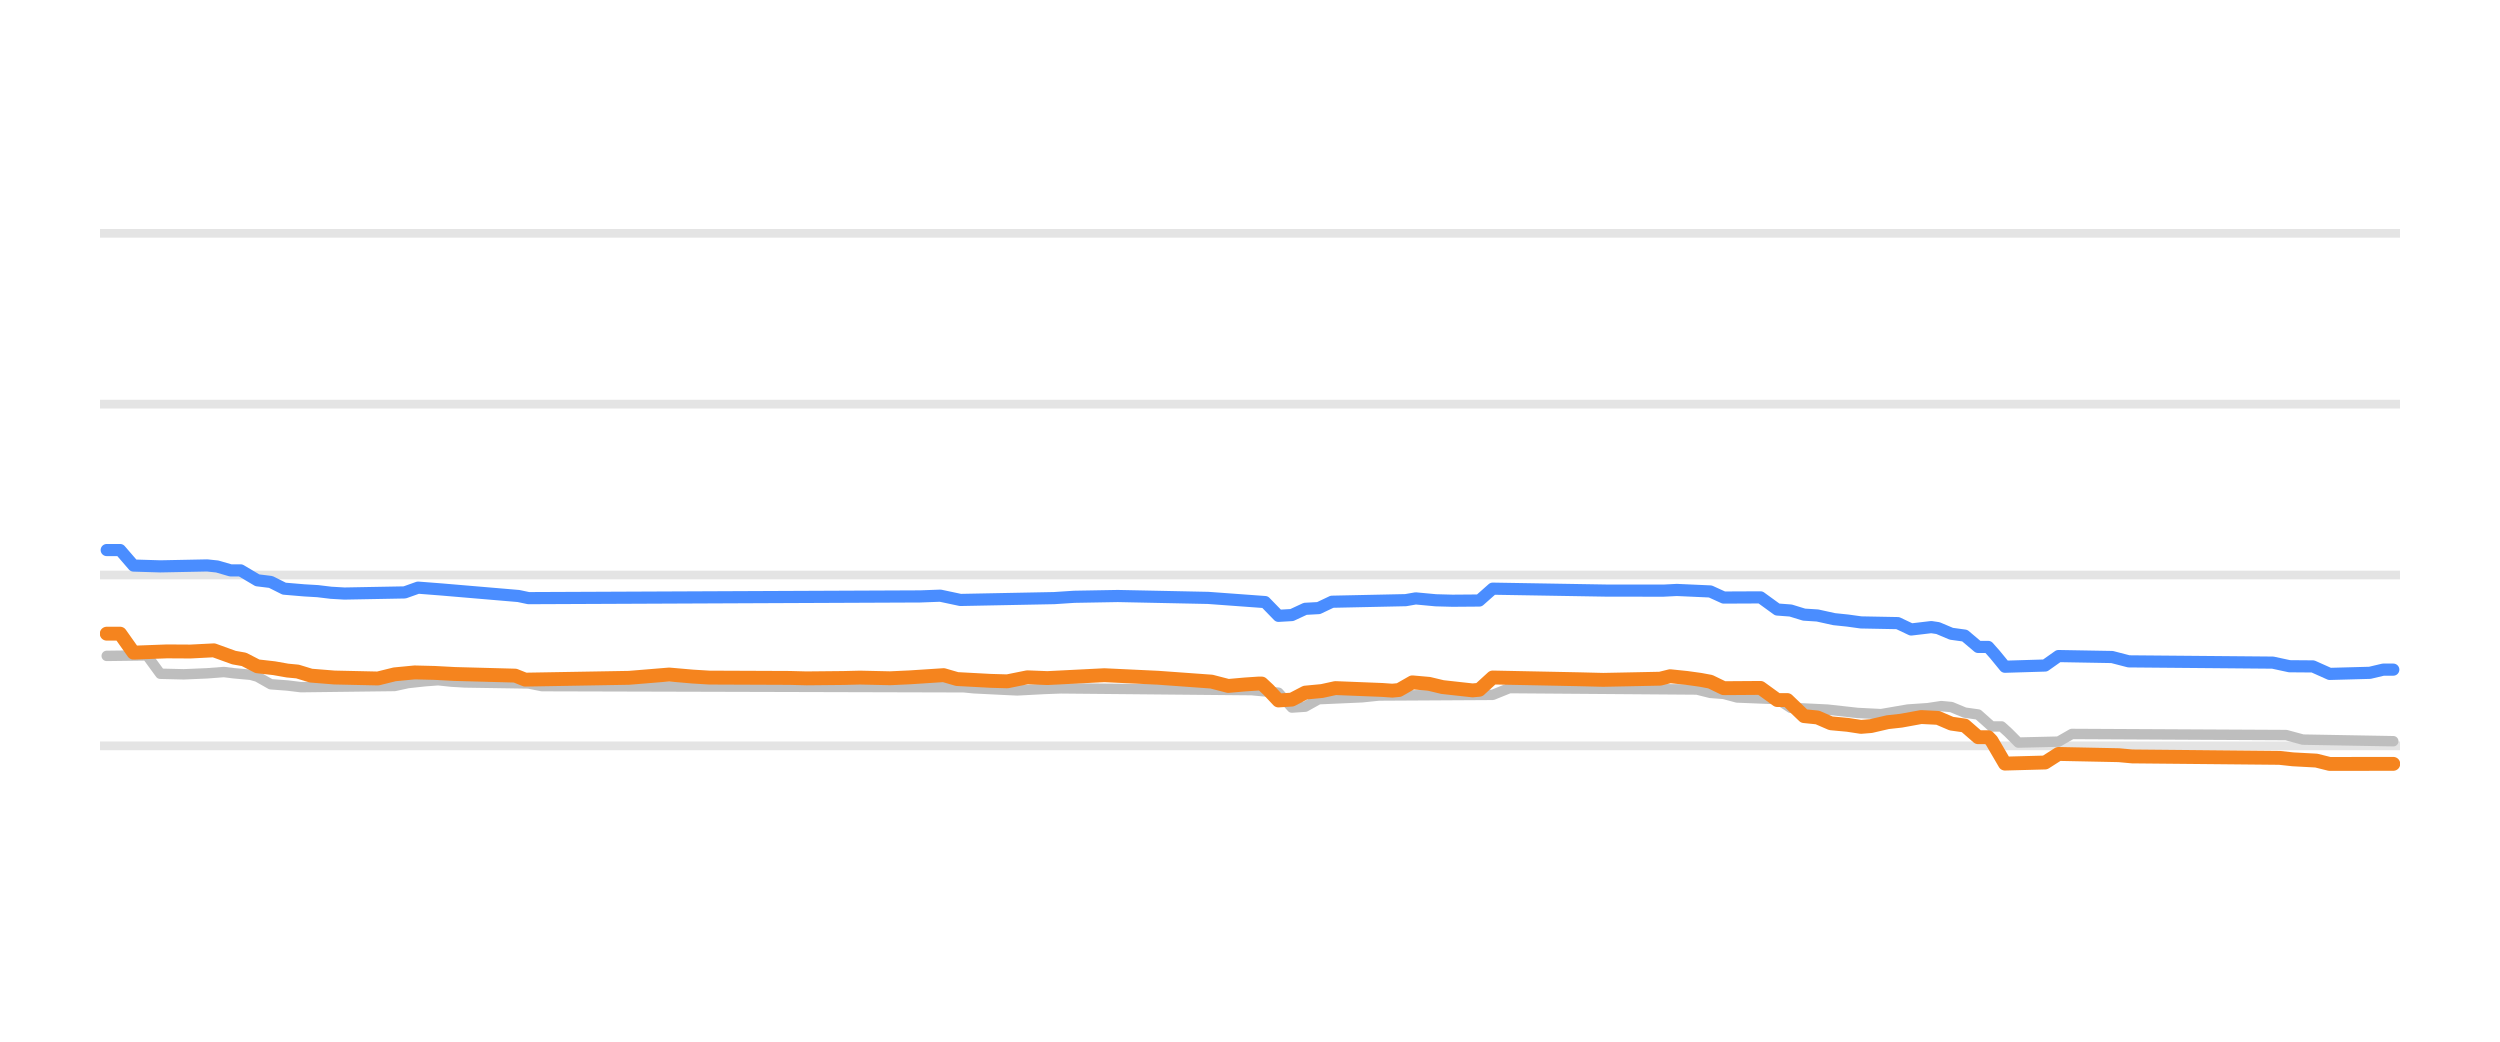
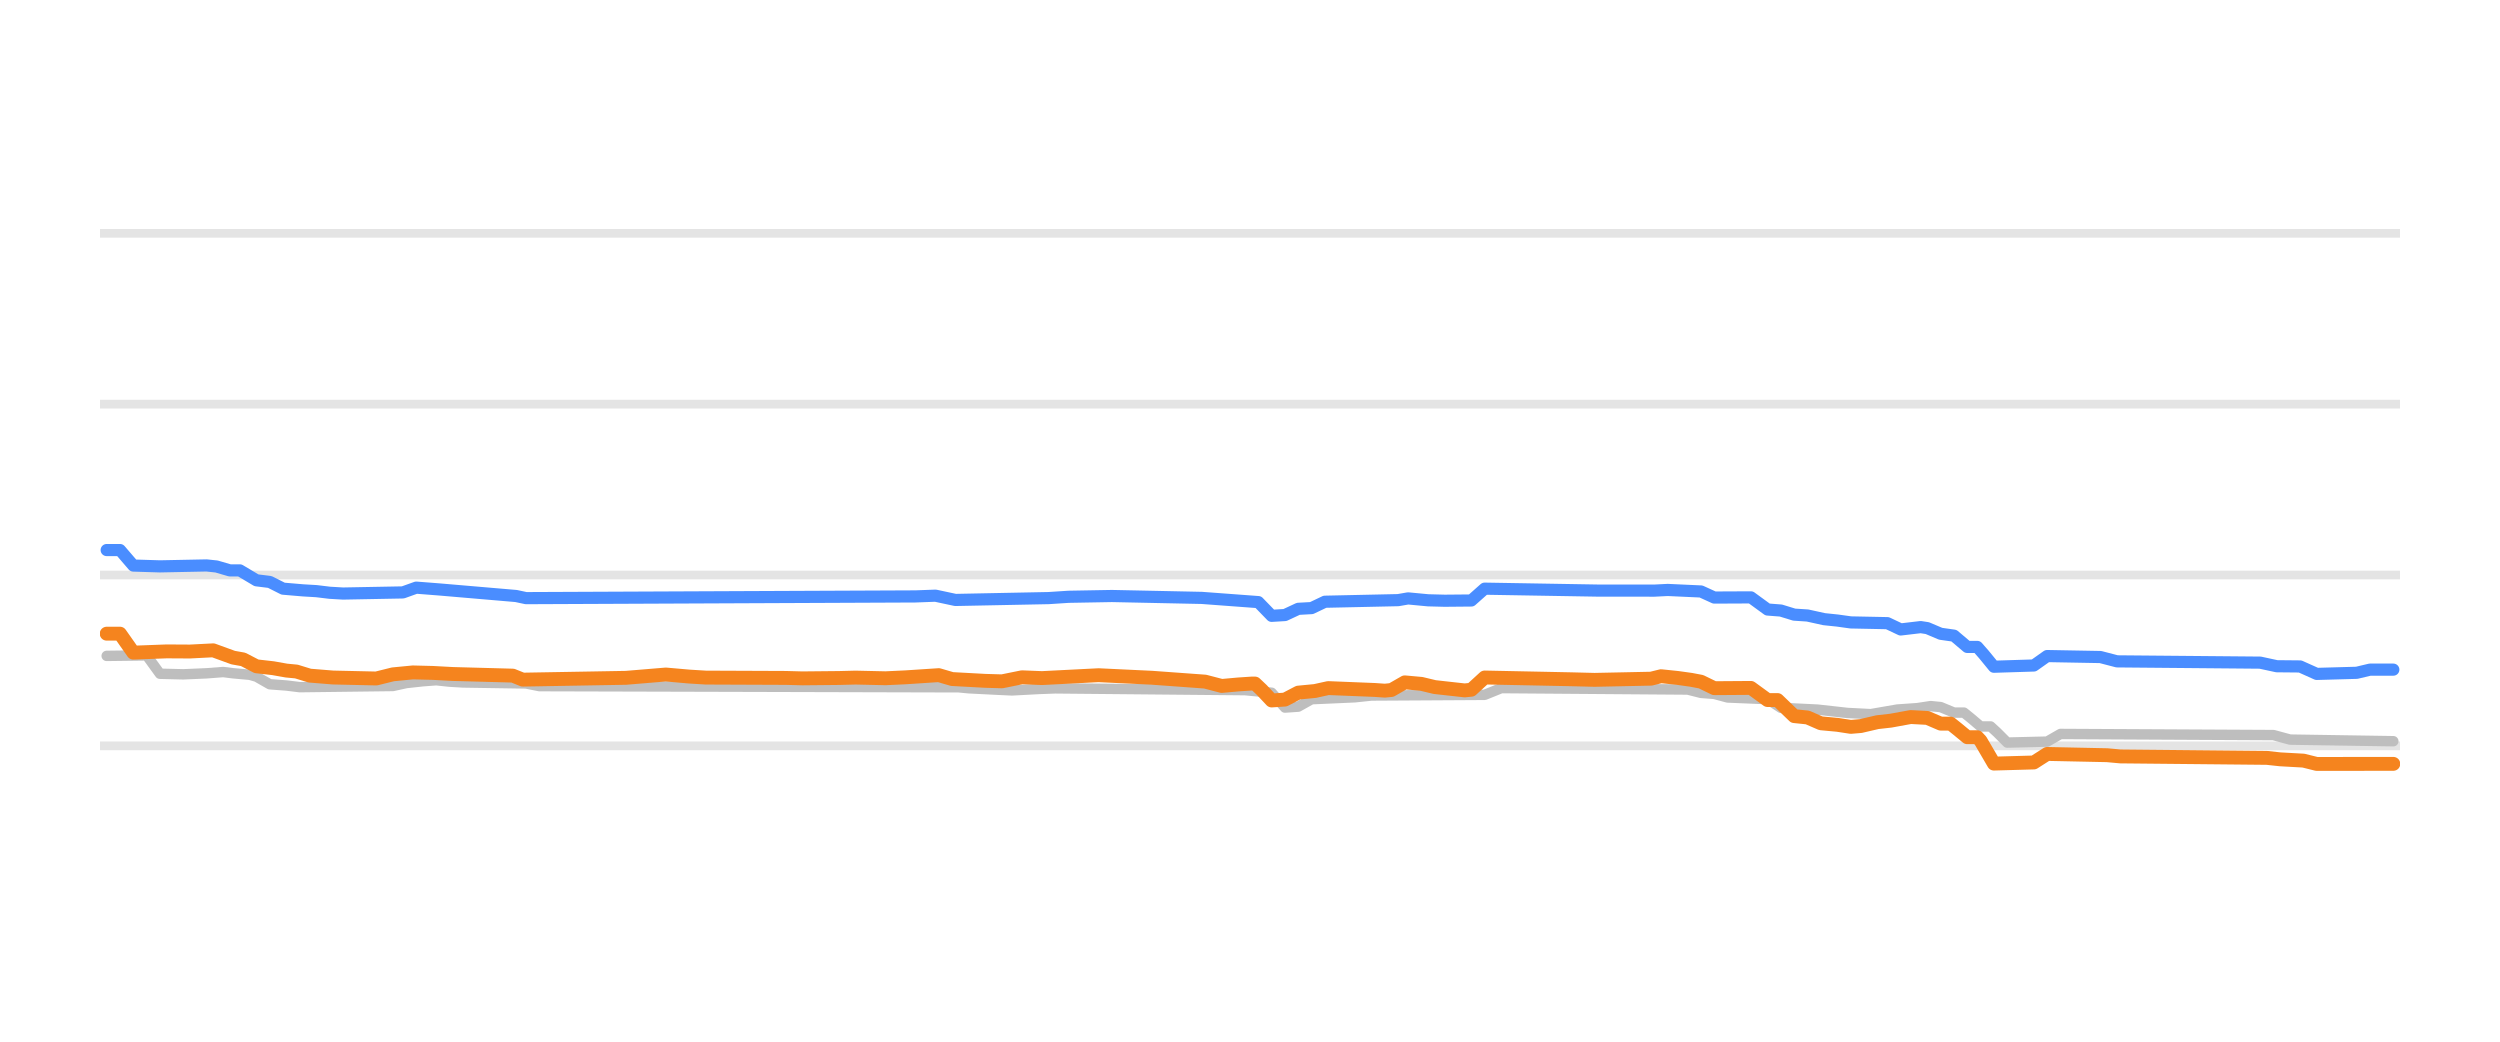
<svg xmlns="http://www.w3.org/2000/svg" width="144pt" height="60pt" viewBox="0 0 144 60" version="1.1">
  <defs>
    <style type="text/css">*{stroke-linejoin: round; stroke-linecap: butt}</style>
  </defs>
  <g id="figure_1">
    <g id="patch_1">
      <path d="M 0 60  L 144 60  L 144 0  L 0 0  L 0 60  z " style="fill: none; opacity: 0" />
    </g>
    <g id="axes_1">
      <g id="patch_2">
        <path d="M 5.76 52.8  L 138.24 52.8  L 138.24 3.6  L 5.76 3.6  L 5.76 52.8  z " style="fill: none" />
      </g>
      <g id="matplotlib.axis_1" />
      <g id="matplotlib.axis_2" />
      <g id="line2d_1">
-         <path d="M 5.76 42.96  L 138.24 42.96  " clip-path="url(#p4f976314f4)" style="fill: none; stroke: #b2b2b2; stroke-opacity: 0.35; stroke-width: 0.5; stroke-linecap: square" />
+         <path d="M 5.76 42.96  L 138.24 42.96  " clip-path="url(#p73c7587d02)" style="fill: none; stroke: #b2b2b2; stroke-opacity: 0.35; stroke-width: 0.5; stroke-linecap: square" />
      </g>
      <g id="line2d_2">
-         <path d="M 5.76 33.12  L 138.24 33.12  " clip-path="url(#p4f976314f4)" style="fill: none; stroke: #b2b2b2; stroke-opacity: 0.35; stroke-width: 0.5; stroke-linecap: square" />
+         <path d="M 5.76 33.12  L 138.24 33.12  " clip-path="url(#p73c7587d02)" style="fill: none; stroke: #b2b2b2; stroke-opacity: 0.35; stroke-width: 0.5; stroke-linecap: square" />
      </g>
      <g id="line2d_3">
-         <path d="M 5.76 23.28  L 138.24 23.28  " clip-path="url(#p4f976314f4)" style="fill: none; stroke: #b2b2b2; stroke-opacity: 0.35; stroke-width: 0.5; stroke-linecap: square" />
+         <path d="M 5.76 23.28  L 138.24 23.28  " clip-path="url(#p73c7587d02)" style="fill: none; stroke: #b2b2b2; stroke-opacity: 0.35; stroke-width: 0.5; stroke-linecap: square" />
      </g>
      <g id="line2d_4">
-         <path d="M 5.76 13.44  L 138.24 13.44  " clip-path="url(#p4f976314f4)" style="fill: none; stroke: #b2b2b2; stroke-opacity: 0.35; stroke-width: 0.5; stroke-linecap: square" />
+         <path d="M 5.76 13.44  L 138.24 13.44  " clip-path="url(#p73c7587d02)" style="fill: none; stroke: #b2b2b2; stroke-opacity: 0.35; stroke-width: 0.5; stroke-linecap: square" />
      </g>
      <g id="line2d_5">
-         <path d="M 6.147 37.779  L 8.461 37.75  L 9.233 38.808  L 10.583 38.841  L 11.932 38.783  L 12.897 38.709  L 13.475 38.781  L 14.439 38.867  L 14.825 38.976  L 15.596 39.413  L 16.56 39.486  L 17.332 39.58  L 22.731 39.513  L 23.502 39.344  L 24.467 39.239  L 25.238 39.181  L 26.009 39.263  L 26.781 39.309  L 30.444 39.367  L 31.216 39.521  L 55.513 39.587  L 56.091 39.644  L 57.827 39.731  L 58.598 39.767  L 60.141 39.685  L 61.105 39.649  L 72.096 39.752  L 73.639 39.899  L 74.41 40.756  L 75.182 40.704  L 75.953 40.274  L 78.46 40.163  L 79.424 40.062  L 85.98 40.024  L 86.945 39.634  L 97.743 39.716  L 98.515 39.91  L 99.286 39.968  L 100.057 40.175  L 102.371 40.268  L 103.143 40.771  L 105.264 40.874  L 106.999 41.066  L 108.349 41.135  L 109.892 40.869  L 111.049 40.79  L 111.82 40.672  L 112.399 40.726  L 113.17 41.046  L 113.941 41.155  L 114.713 41.843  L 115.291 41.843  L 115.677 42.193  L 116.255 42.773  L 118.569 42.718  L 119.341 42.276  L 131.682 42.34  L 132.646 42.601  L 137.853 42.694  L 137.853 42.694  " clip-path="url(#p4f976314f4)" style="fill: none; stroke: #bebebe; stroke-width: 0.6; stroke-linecap: round" />
+         <path d="M 6.145 37.779  L 8.446 37.75  L 9.213 38.808  L 10.555 38.841  L 11.897 38.783  L 12.855 38.709  L 13.43 38.781  L 14.389 38.867  L 14.772 38.976  L 15.539 39.413  L 16.498 39.486  L 17.265 39.58  L 22.633 39.513  L 23.4 39.344  L 24.358 39.239  L 25.125 39.181  L 25.892 39.263  L 26.659 39.309  L 30.301 39.367  L 31.068 39.521  L 55.225 39.588  L 55.8 39.644  L 57.525 39.731  L 58.292 39.767  L 59.826 39.685  L 60.785 39.649  L 71.712 39.752  L 73.246 39.901  L 74.013 40.756  L 74.78 40.703  L 75.547 40.274  L 78.039 40.163  L 78.998 40.062  L 85.516 40.023  L 86.475 39.634  L 97.211 39.717  L 97.978 39.91  L 98.745 39.969  L 99.511 40.175  L 101.812 40.27  L 102.579 40.771  L 104.688 40.874  L 106.413 41.066  L 107.755 41.135  L 109.289 40.869  L 110.439 40.789  L 111.206 40.672  L 111.781 40.728  L 112.548 41.046  L 113.123 41.046  L 113.507 41.356  L 114.082 41.843  L 114.657 41.843  L 115.041 42.196  L 115.616 42.773  L 117.916 42.717  L 118.683 42.276  L 130.953 42.341  L 131.912 42.601  L 137.855 42.694  L 137.855 42.694  " clip-path="url(#p73c7587d02)" style="fill: none; stroke: #bebebe; stroke-width: 0.6; stroke-linecap: round" />
      </g>
      <g id="line2d_6">
-         <path d="M 6.147 31.683  L 6.919 31.683  L 7.69 32.576  L 9.233 32.623  L 11.932 32.569  L 12.511 32.63  L 13.282 32.854  L 13.861 32.854  L 14.825 33.425  L 15.596 33.52  L 16.368 33.907  L 17.525 34.005  L 18.296 34.05  L 19.067 34.143  L 19.839 34.188  L 23.31 34.123  L 24.081 33.848  L 25.431 33.953  L 29.866 34.33  L 30.444 34.453  L 53.006 34.354  L 54.163 34.311  L 55.32 34.557  L 60.719 34.451  L 61.876 34.375  L 64.383 34.33  L 69.59 34.439  L 72.868 34.679  L 73.639 35.472  L 74.41 35.427  L 75.182 35.068  L 75.953 35.026  L 76.724 34.66  L 80.967 34.569  L 81.545 34.468  L 82.702 34.576  L 83.666 34.602  L 85.209 34.59  L 85.98 33.907  L 92.537 34.018  L 95.815 34.021  L 96.586 33.981  L 98.515 34.068  L 99.286 34.419  L 101.407 34.409  L 102.371 35.108  L 103.143 35.166  L 103.914 35.403  L 104.685 35.452  L 105.649 35.664  L 106.421 35.744  L 107.192 35.851  L 109.313 35.892  L 110.085 36.258  L 111.242 36.121  L 111.627 36.179  L 112.399 36.505  L 113.17 36.611  L 113.941 37.263  L 114.52 37.263  L 114.905 37.697  L 115.484 38.404  L 117.798 38.334  L 118.569 37.789  L 121.655 37.844  L 122.619 38.094  L 130.911 38.167  L 131.875 38.375  L 133.225 38.386  L 134.189 38.817  L 136.503 38.754  L 137.274 38.571  L 137.853 38.571  L 137.853 38.571  " clip-path="url(#p4f976314f4)" style="fill: none; stroke: #4a8dff; stroke-width: 0.7; stroke-linecap: round" />
+         <path d="M 6.145 31.683  L 6.912 31.683  L 7.679 32.576  L 9.213 32.623  L 11.897 32.569  L 12.472 32.63  L 13.239 32.854  L 13.814 32.854  L 14.772 33.425  L 15.539 33.52  L 16.306 33.907  L 17.456 34.005  L 18.223 34.05  L 18.99 34.143  L 19.757 34.188  L 23.208 34.123  L 23.975 33.848  L 25.317 33.953  L 29.726 34.33  L 30.301 34.453  L 52.732 34.354  L 53.883 34.311  L 55.033 34.557  L 60.401 34.45  L 61.551 34.375  L 64.044 34.33  L 69.22 34.439  L 72.479 34.681  L 73.246 35.472  L 74.013 35.426  L 74.78 35.068  L 75.547 35.026  L 76.314 34.66  L 80.531 34.568  L 81.107 34.468  L 82.257 34.577  L 83.215 34.602  L 84.749 34.588  L 85.516 33.907  L 92.034 34.018  L 95.294 34.02  L 96.061 33.981  L 97.978 34.069  L 98.745 34.419  L 100.853 34.409  L 101.812 35.108  L 102.579 35.167  L 103.346 35.403  L 104.113 35.453  L 105.071 35.664  L 105.838 35.744  L 106.605 35.851  L 108.714 35.894  L 109.481 36.257  L 110.631 36.121  L 111.014 36.18  L 111.781 36.505  L 112.548 36.614  L 113.315 37.263  L 113.89 37.263  L 114.274 37.701  L 114.849 38.404  L 117.149 38.332  L 117.916 37.789  L 120.984 37.845  L 121.942 38.094  L 130.186 38.168  L 131.145 38.375  L 132.487 38.388  L 133.445 38.817  L 135.746 38.753  L 136.513 38.571  L 137.855 38.571  L 137.855 38.571  " clip-path="url(#p73c7587d02)" style="fill: none; stroke: #4a8dff; stroke-width: 0.7; stroke-linecap: round" />
      </g>
      <g id="line2d_7">
-         <path d="M 6.147 36.5  L 6.919 36.5  L 7.69 37.592  L 9.618 37.52  L 10.968 37.528  L 12.318 37.459  L 13.475 37.878  L 14.054 37.981  L 14.825 38.379  L 15.789 38.489  L 16.56 38.625  L 17.139 38.68  L 17.91 38.916  L 19.26 39.025  L 21.767 39.081  L 22.731 38.842  L 23.888 38.731  L 25.045 38.76  L 26.202 38.822  L 29.673 38.916  L 30.252 39.147  L 36.229 39.043  L 38.543 38.852  L 39.893 38.97  L 40.857 39.029  L 45.485 39.048  L 46.45 39.074  L 48.571 39.053  L 49.535 39.029  L 51.27 39.068  L 52.427 39.014  L 54.356 38.888  L 55.127 39.113  L 57.055 39.217  L 58.02 39.245  L 59.177 39.012  L 60.334 39.058  L 63.612 38.892  L 66.697 39.038  L 69.782 39.261  L 70.747 39.511  L 71.711 39.425  L 72.482 39.373  L 72.675 39.373  L 73.061 39.733  L 73.639 40.347  L 74.41 40.297  L 75.182 39.895  L 76.146 39.803  L 76.917 39.634  L 79.617 39.741  L 80.195 39.782  L 80.581 39.745  L 81.352 39.304  L 82.317 39.39  L 83.088 39.575  L 84.052 39.682  L 84.823 39.767  L 85.209 39.73  L 85.98 39.024  L 90.994 39.126  L 92.344 39.16  L 95.622 39.093  L 96.201 38.95  L 97.165 39.05  L 97.936 39.157  L 98.515 39.265  L 99.286 39.639  L 101.407 39.624  L 102.371 40.323  L 102.95 40.323  L 103.914 41.248  L 104.685 41.326  L 105.457 41.661  L 106.421 41.75  L 107.192 41.868  L 107.771 41.821  L 108.735 41.597  L 109.506 41.512  L 110.663 41.301  L 111.627 41.35  L 112.399 41.681  L 113.17 41.791  L 113.941 42.463  L 114.52 42.463  L 114.713 42.663  L 115.484 43.983  L 117.798 43.92  L 118.569 43.427  L 122.04 43.499  L 122.812 43.57  L 131.296 43.653  L 132.068 43.737  L 133.417 43.81  L 134.189 44.003  L 137.853 43.998  L 137.853 43.998  " clip-path="url(#p4f976314f4)" style="fill: none; stroke: #f5841e; stroke-width: 0.8; stroke-linecap: round" />
+         <path d="M 6.145 36.5  L 6.912 36.5  L 7.679 37.592  L 9.596 37.52  L 10.938 37.528  L 12.28 37.459  L 13.43 37.878  L 14.006 37.981  L 14.772 38.379  L 15.731 38.489  L 16.498 38.625  L 17.073 38.68  L 17.84 38.916  L 19.182 39.025  L 21.674 39.081  L 22.633 38.842  L 23.783 38.731  L 24.933 38.76  L 26.084 38.822  L 29.535 38.916  L 30.11 39.147  L 36.053 39.043  L 38.354 38.852  L 39.696 38.97  L 40.654 39.029  L 45.255 39.048  L 46.214 39.074  L 48.323 39.053  L 49.282 39.029  L 51.007 39.068  L 52.157 39.014  L 54.074 38.888  L 54.841 39.113  L 56.758 39.217  L 57.717 39.245  L 58.867 39.012  L 60.018 39.058  L 63.277 38.892  L 66.344 39.038  L 69.412 39.261  L 70.37 39.511  L 71.329 39.424  L 72.096 39.373  L 72.288 39.373  L 72.671 39.735  L 73.246 40.347  L 74.013 40.296  L 74.78 39.895  L 75.738 39.803  L 76.505 39.634  L 79.189 39.742  L 79.765 39.782  L 80.148 39.744  L 80.915 39.304  L 81.873 39.391  L 82.64 39.575  L 83.599 39.682  L 84.366 39.767  L 84.749 39.728  L 85.516 39.024  L 90.501 39.126  L 91.843 39.16  L 95.102 39.092  L 95.677 38.95  L 96.636 39.05  L 97.403 39.157  L 97.978 39.266  L 98.745 39.639  L 100.853 39.624  L 101.812 40.323  L 102.387 40.323  L 103.346 41.248  L 104.113 41.327  L 104.88 41.661  L 105.838 41.75  L 106.605 41.868  L 107.18 41.82  L 108.139 41.597  L 108.906 41.511  L 110.056 41.301  L 111.014 41.352  L 111.781 41.681  L 112.356 41.681  L 112.74 41.988  L 113.315 42.463  L 113.89 42.463  L 114.082 42.669  L 114.849 43.983  L 117.149 43.918  L 117.916 43.427  L 121.367 43.5  L 122.134 43.57  L 130.57 43.654  L 131.336 43.737  L 132.679 43.812  L 133.445 44.003  L 137.855 43.998  L 137.855 43.998  " clip-path="url(#p73c7587d02)" style="fill: none; stroke: #f5841e; stroke-width: 0.8; stroke-linecap: round" />
      </g>
    </g>
  </g>
  <defs>
-     <clipPath id="p4f976314f4">
+     <clipPath id="p73c7587d02">
      <rect x="5.76" y="3.6" width="132.48" height="49.2" />
    </clipPath>
  </defs>
</svg>
